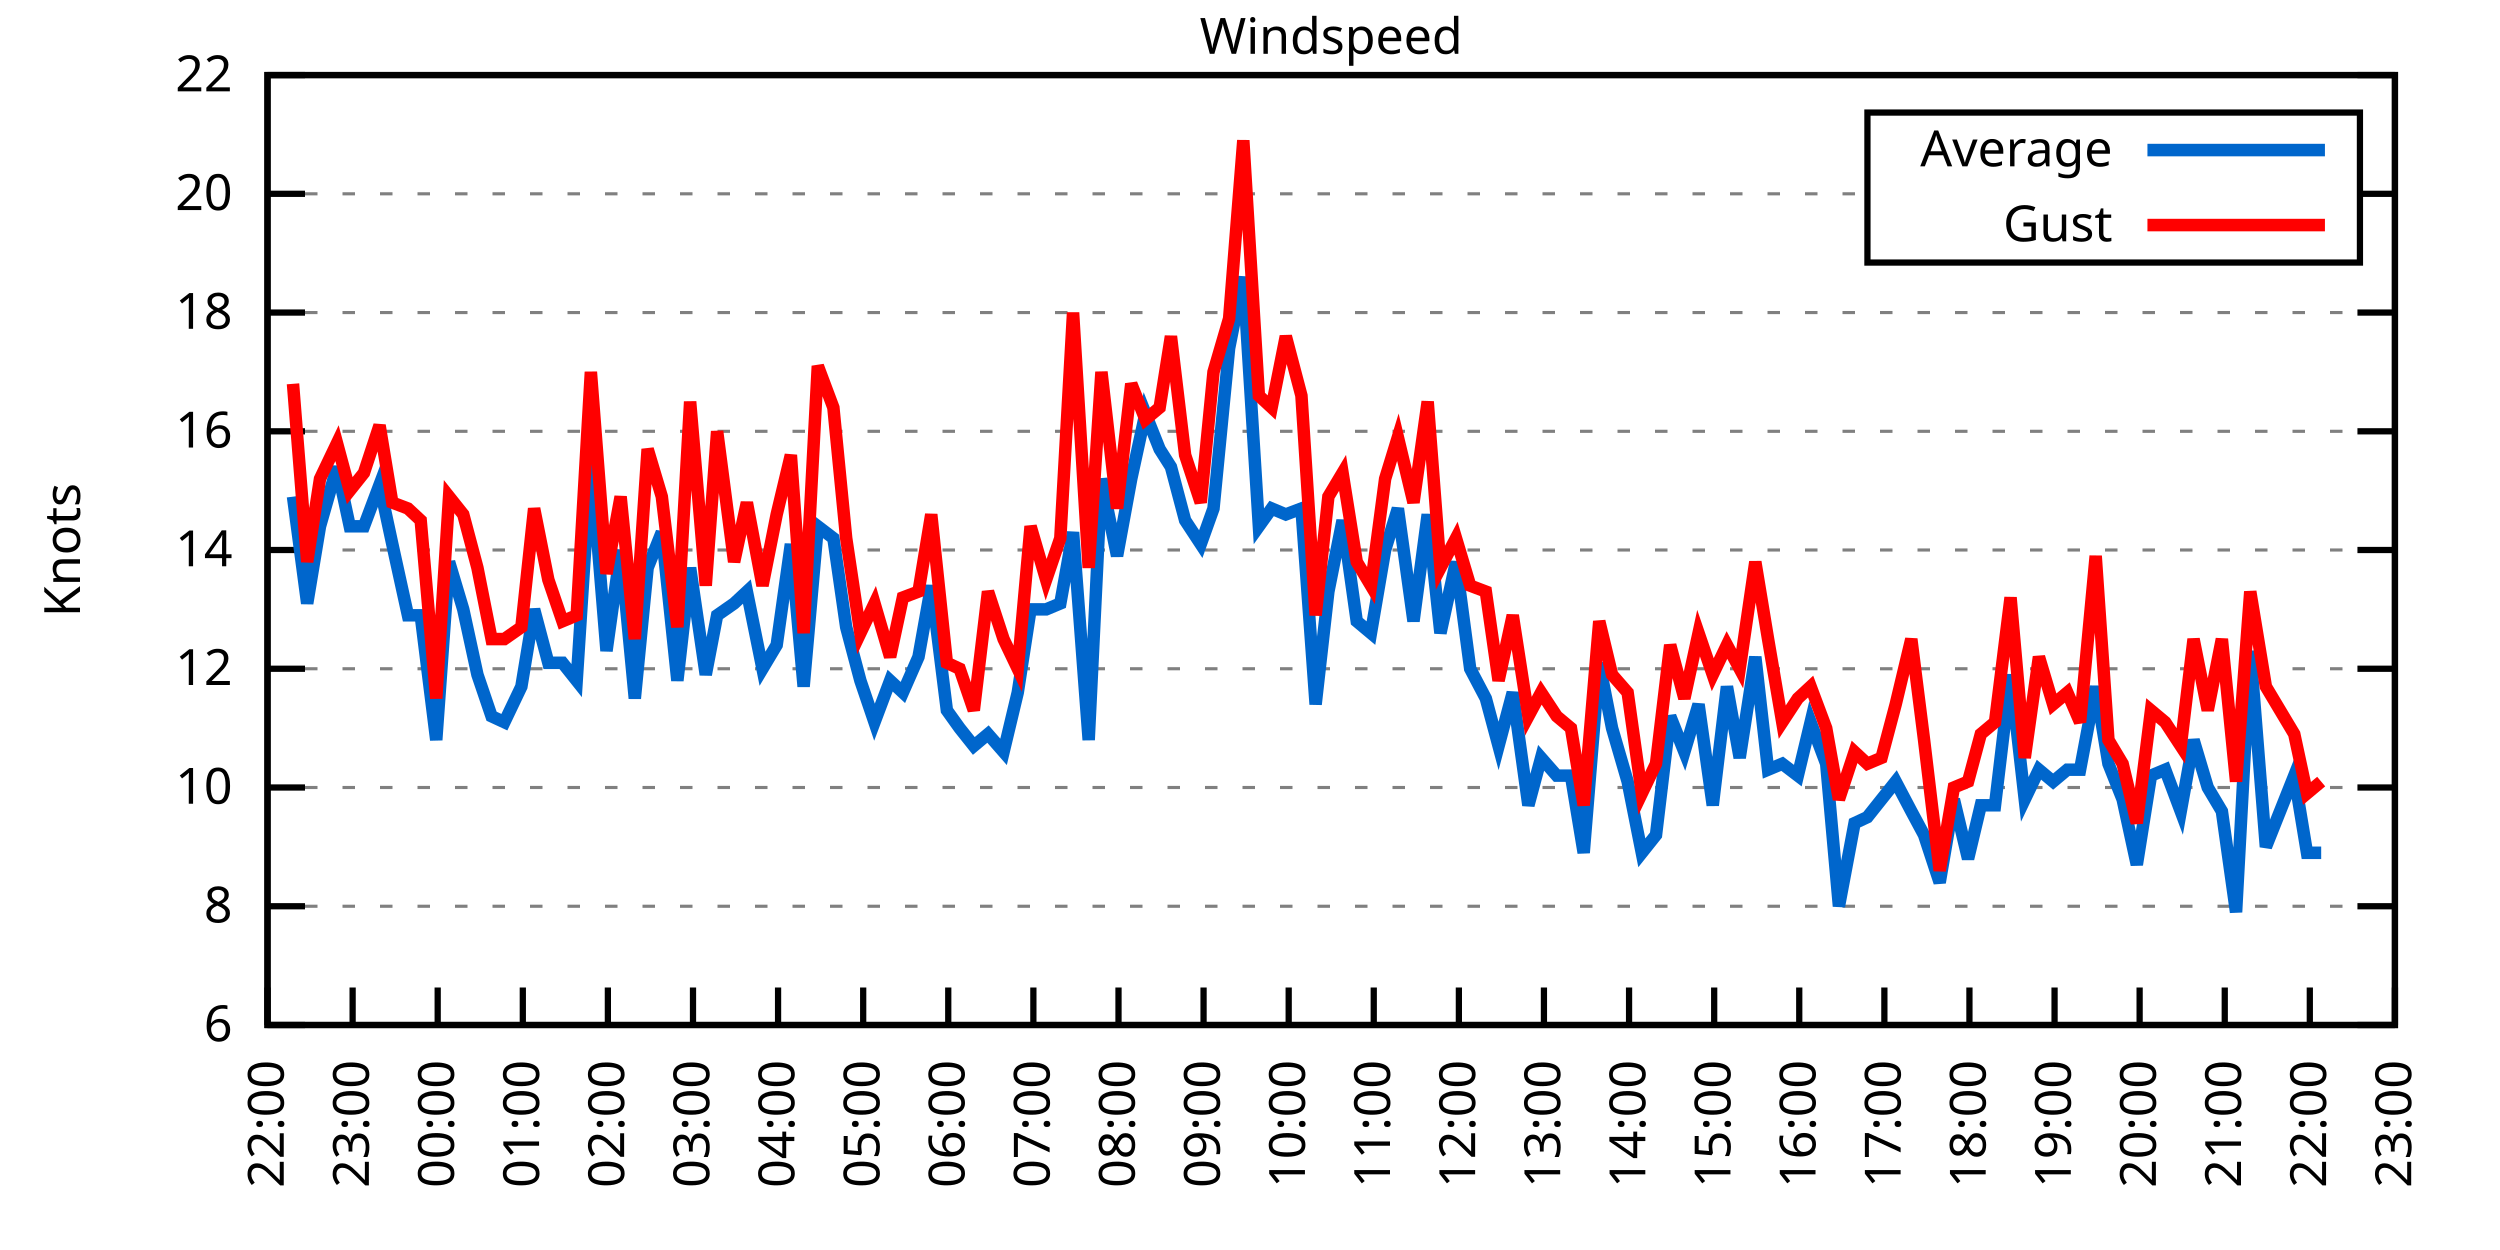
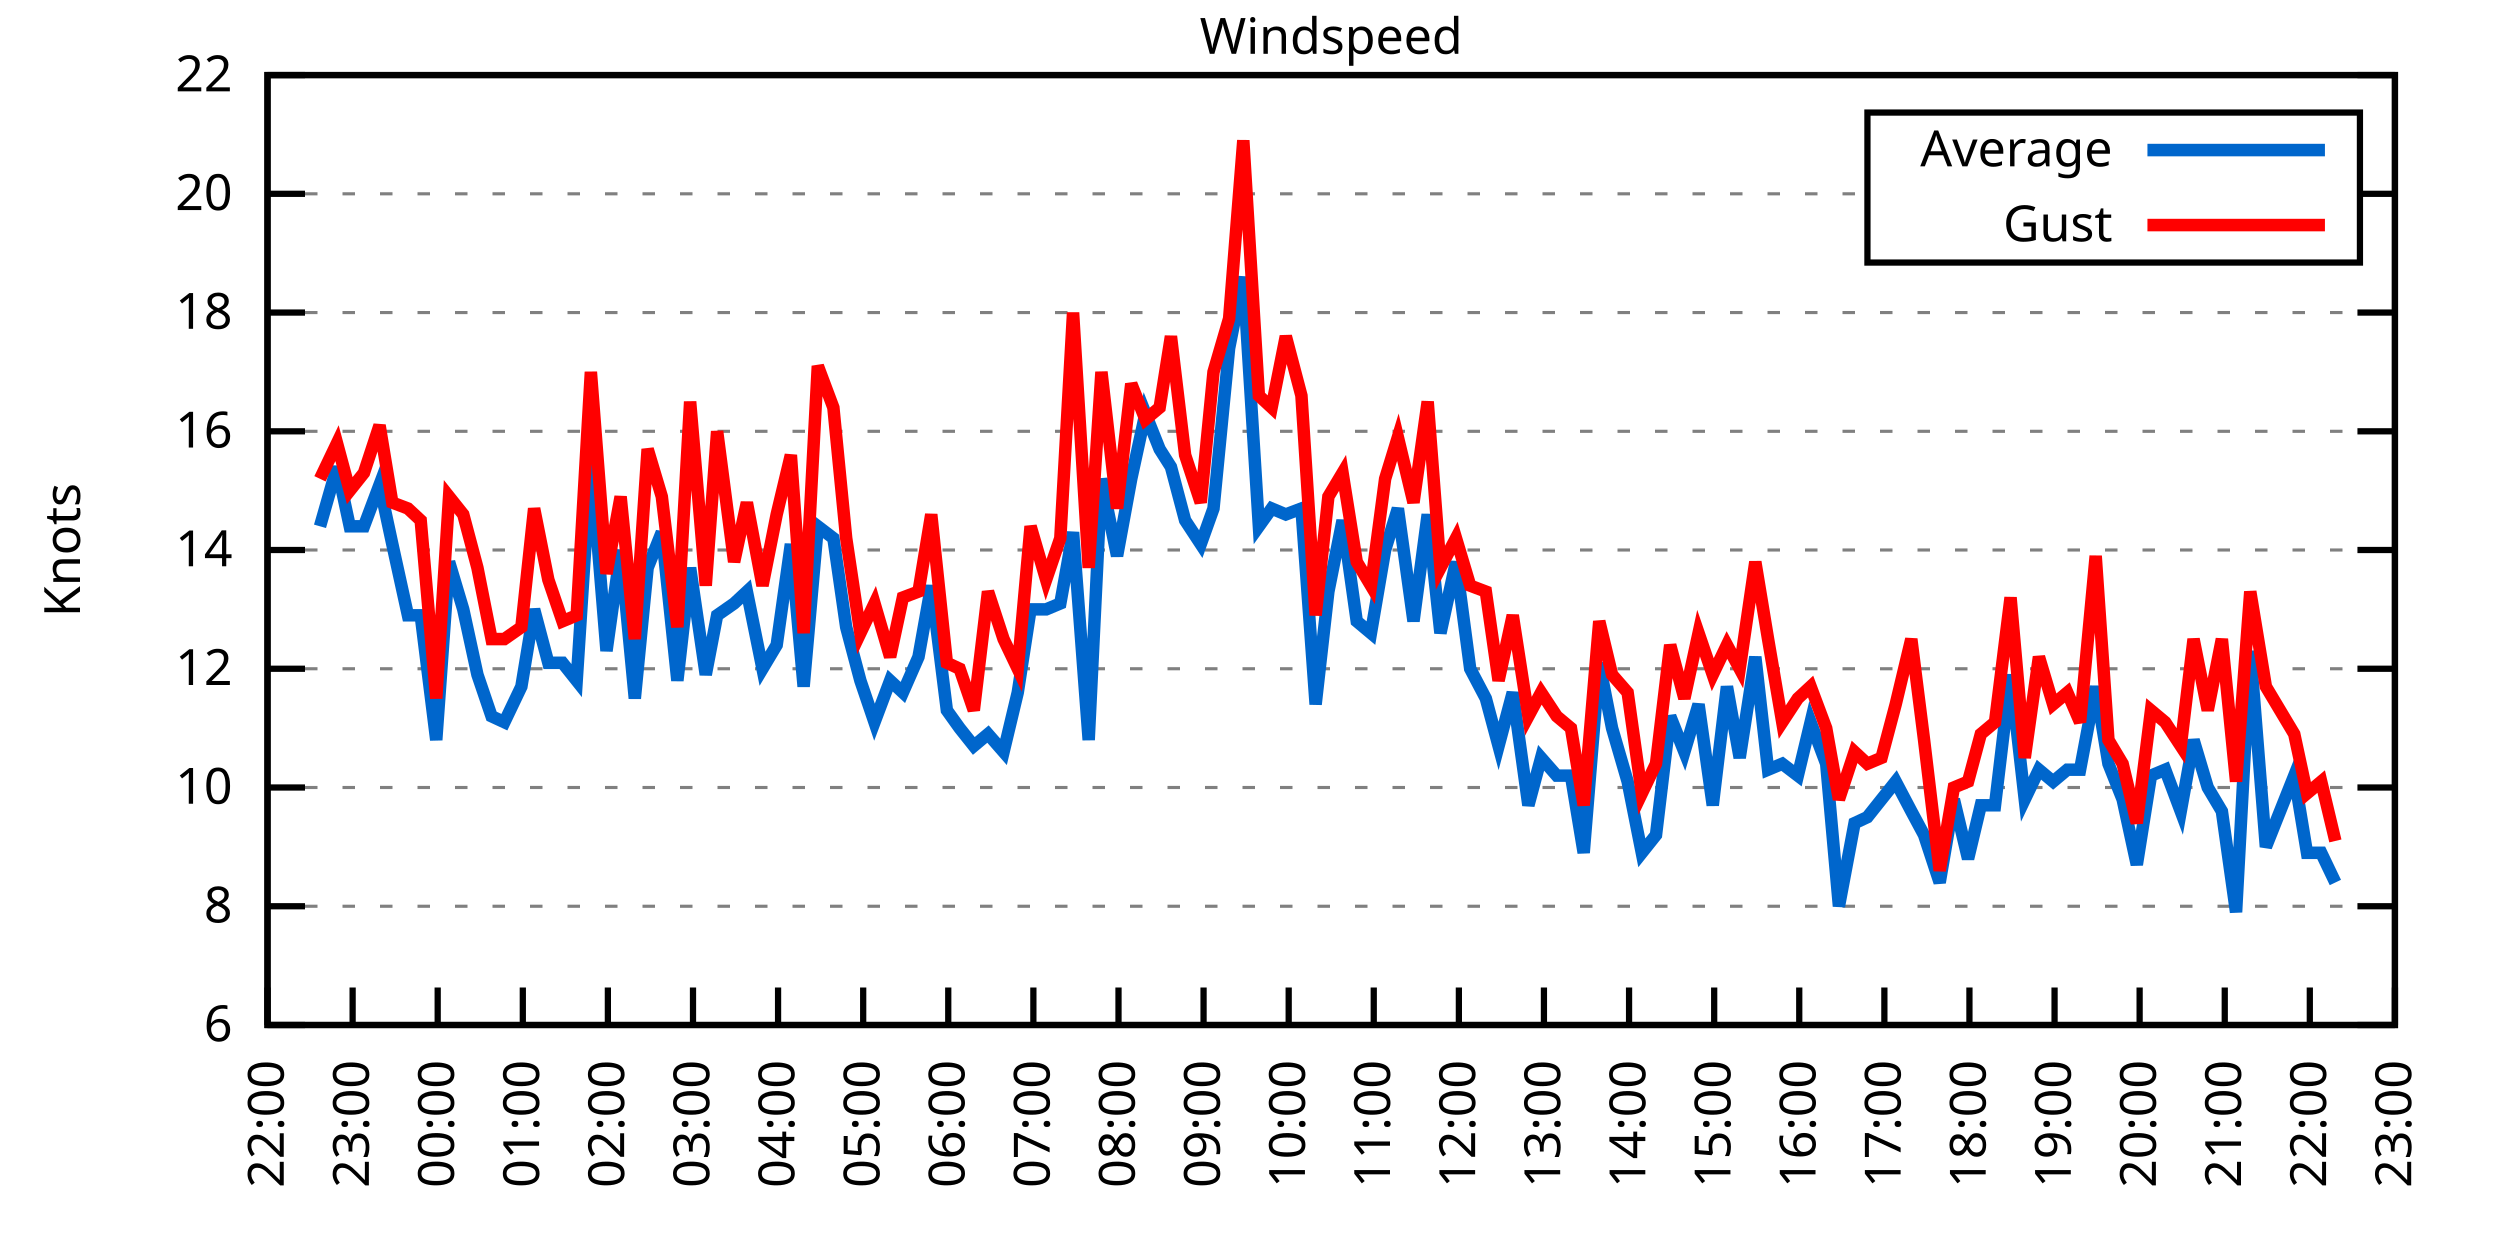
<svg xmlns="http://www.w3.org/2000/svg" xmlns:xlink="http://www.w3.org/1999/xlink" width="400" height="200" viewBox="0 0 400 200">
  <g id="gnuplot_canvas">
    <rect x="0" y="0" width="400" height="200" fill="none" />
    <defs>
      <circle id="gpDot" r="0.5" stroke-width="0.5" stroke="currentColor" />
      <path id="gpPt0" stroke-width="0.333" stroke="currentColor" d="M-1,0 h2 M0,-1 v2" />
      <path id="gpPt1" stroke-width="0.333" stroke="currentColor" d="M-1,-1 L1,1 M1,-1 L-1,1" />
      <path id="gpPt2" stroke-width="0.333" stroke="currentColor" d="M-1,0 L1,0 M0,-1 L0,1 M-1,-1 L1,1 M-1,1 L1,-1" />
      <rect id="gpPt3" stroke-width="0.333" stroke="currentColor" x="-1" y="-1" width="2" height="2" />
      <rect id="gpPt4" stroke-width="0.333" stroke="currentColor" fill="currentColor" x="-1" y="-1" width="2" height="2" />
      <circle id="gpPt5" stroke-width="0.333" stroke="currentColor" cx="0" cy="0" r="1" />
      <use xlink:href="#gpPt5" id="gpPt6" fill="currentColor" stroke="none" />
      <path id="gpPt7" stroke-width="0.333" stroke="currentColor" d="M0,-1.33 L-1.33,0.67 L1.33,0.67 z" />
      <use xlink:href="#gpPt7" id="gpPt8" fill="currentColor" stroke="none" />
      <use xlink:href="#gpPt7" id="gpPt9" stroke="currentColor" transform="rotate(180)" />
      <use xlink:href="#gpPt9" id="gpPt10" fill="currentColor" stroke="none" />
      <use xlink:href="#gpPt3" id="gpPt11" stroke="currentColor" transform="rotate(45)" />
      <use xlink:href="#gpPt11" id="gpPt12" fill="currentColor" stroke="none" />
      <path id="gpPt13" stroke-width="0.333" stroke="currentColor" d="M0,1.330 L1.265,0.411 L0.782,-1.067 L-0.782,-1.076 L-1.265,0.411 z" />
      <use xlink:href="#gpPt13" id="gpPt14" fill="currentColor" stroke="none" />
      <filter id="textbox" filterUnits="objectBoundingBox" x="0" y="0" height="1" width="1">
        <feFlood flood-color="white" flood-opacity="1" result="bgnd" />
        <feComposite in="SourceGraphic" in2="bgnd" operator="atop" />
      </filter>
      <filter id="greybox" filterUnits="objectBoundingBox" x="0" y="0" height="1" width="1">
        <feFlood flood-color="lightgrey" flood-opacity="1" result="grey" />
        <feComposite in="SourceGraphic" in2="grey" operator="atop" />
      </filter>
    </defs>
    <g fill="none" color="white" stroke="currentColor" stroke-width="1.00" stroke-linecap="butt" stroke-linejoin="miter">
</g>
    <g fill="none" color="black" stroke="currentColor" stroke-width="1.00" stroke-linecap="butt" stroke-linejoin="miter">
      <g stroke="none" shape-rendering="crispEdges">
        <polygon fill="rgb(255, 255, 255)" points="42.80,164.00 383.18,164.00 383.18,12.02 42.80,12.02 " />
      </g>
    </g>
    <g fill="none" color="black" stroke="currentColor" stroke-width="1.00" stroke-linecap="butt" stroke-linejoin="miter">
</g>
    <g fill="none" color="black" stroke="black" stroke-width="0.50" stroke-linecap="butt" stroke-linejoin="miter">
</g>
    <g fill="none" color="gray" stroke="currentColor" stroke-width="0.50" stroke-linecap="butt" stroke-linejoin="miter">
      <path stroke="gray" stroke-dasharray="2,4" class="gridline" d="M42.80,164.00 L383.19,164.00  " />
    </g>
    <g fill="none" color="gray" stroke="gray" stroke-width="1.00" stroke-linecap="butt" stroke-linejoin="miter">
</g>
    <g fill="none" color="black" stroke="currentColor" stroke-width="1.00" stroke-linecap="butt" stroke-linejoin="miter">
      <path stroke="black" d="M42.80,164.00 L48.80,164.00 M383.19,164.00 L377.19,164.00  " />
      <g transform="translate(37.20,166.60)" stroke="none" fill="black" font-family="Sans" font-size="8.00" text-anchor="end">
        <text>
          <tspan font-family="Sans"> 6</tspan>
        </text>
      </g>
    </g>
    <g fill="none" color="black" stroke="currentColor" stroke-width="1.00" stroke-linecap="butt" stroke-linejoin="miter">
</g>
    <g fill="none" color="black" stroke="black" stroke-width="0.50" stroke-linecap="butt" stroke-linejoin="miter">
</g>
    <g fill="none" color="gray" stroke="currentColor" stroke-width="0.50" stroke-linecap="butt" stroke-linejoin="miter">
      <path stroke="gray" stroke-dasharray="2,4" class="gridline" d="M42.80,145.00 L383.19,145.00  " />
    </g>
    <g fill="none" color="gray" stroke="gray" stroke-width="1.00" stroke-linecap="butt" stroke-linejoin="miter">
</g>
    <g fill="none" color="black" stroke="currentColor" stroke-width="1.00" stroke-linecap="butt" stroke-linejoin="miter">
      <path stroke="black" d="M42.80,145.00 L48.80,145.00 M383.19,145.00 L377.19,145.00  " />
      <g transform="translate(37.20,147.60)" stroke="none" fill="black" font-family="Sans" font-size="8.00" text-anchor="end">
        <text>
          <tspan font-family="Sans"> 8</tspan>
        </text>
      </g>
    </g>
    <g fill="none" color="black" stroke="currentColor" stroke-width="1.00" stroke-linecap="butt" stroke-linejoin="miter">
</g>
    <g fill="none" color="black" stroke="black" stroke-width="0.50" stroke-linecap="butt" stroke-linejoin="miter">
</g>
    <g fill="none" color="gray" stroke="currentColor" stroke-width="0.50" stroke-linecap="butt" stroke-linejoin="miter">
      <path stroke="gray" stroke-dasharray="2,4" class="gridline" d="M42.80,126.00 L383.19,126.00  " />
    </g>
    <g fill="none" color="gray" stroke="gray" stroke-width="1.00" stroke-linecap="butt" stroke-linejoin="miter">
</g>
    <g fill="none" color="black" stroke="currentColor" stroke-width="1.00" stroke-linecap="butt" stroke-linejoin="miter">
      <path stroke="black" d="M42.80,126.00 L48.80,126.00 M383.19,126.00 L377.19,126.00  " />
      <g transform="translate(37.20,128.60)" stroke="none" fill="black" font-family="Sans" font-size="8.00" text-anchor="end">
        <text>
          <tspan font-family="Sans"> 10</tspan>
        </text>
      </g>
    </g>
    <g fill="none" color="black" stroke="currentColor" stroke-width="1.00" stroke-linecap="butt" stroke-linejoin="miter">
</g>
    <g fill="none" color="black" stroke="black" stroke-width="0.50" stroke-linecap="butt" stroke-linejoin="miter">
</g>
    <g fill="none" color="gray" stroke="currentColor" stroke-width="0.50" stroke-linecap="butt" stroke-linejoin="miter">
      <path stroke="gray" stroke-dasharray="2,4" class="gridline" d="M42.80,107.00 L383.19,107.00  " />
    </g>
    <g fill="none" color="gray" stroke="gray" stroke-width="1.00" stroke-linecap="butt" stroke-linejoin="miter">
</g>
    <g fill="none" color="black" stroke="currentColor" stroke-width="1.00" stroke-linecap="butt" stroke-linejoin="miter">
      <path stroke="black" d="M42.80,107.00 L48.80,107.00 M383.19,107.00 L377.19,107.00  " />
      <g transform="translate(37.20,109.60)" stroke="none" fill="black" font-family="Sans" font-size="8.00" text-anchor="end">
        <text>
          <tspan font-family="Sans"> 12</tspan>
        </text>
      </g>
    </g>
    <g fill="none" color="black" stroke="currentColor" stroke-width="1.00" stroke-linecap="butt" stroke-linejoin="miter">
</g>
    <g fill="none" color="black" stroke="black" stroke-width="0.50" stroke-linecap="butt" stroke-linejoin="miter">
</g>
    <g fill="none" color="gray" stroke="currentColor" stroke-width="0.50" stroke-linecap="butt" stroke-linejoin="miter">
      <path stroke="gray" stroke-dasharray="2,4" class="gridline" d="M42.80,88.00 L383.19,88.00  " />
    </g>
    <g fill="none" color="gray" stroke="gray" stroke-width="1.00" stroke-linecap="butt" stroke-linejoin="miter">
</g>
    <g fill="none" color="black" stroke="currentColor" stroke-width="1.00" stroke-linecap="butt" stroke-linejoin="miter">
      <path stroke="black" d="M42.80,88.00 L48.80,88.00 M383.19,88.00 L377.19,88.00  " />
      <g transform="translate(37.20,90.60)" stroke="none" fill="black" font-family="Sans" font-size="8.00" text-anchor="end">
        <text>
          <tspan font-family="Sans"> 14</tspan>
        </text>
      </g>
    </g>
    <g fill="none" color="black" stroke="currentColor" stroke-width="1.00" stroke-linecap="butt" stroke-linejoin="miter">
</g>
    <g fill="none" color="black" stroke="black" stroke-width="0.50" stroke-linecap="butt" stroke-linejoin="miter">
</g>
    <g fill="none" color="gray" stroke="currentColor" stroke-width="0.50" stroke-linecap="butt" stroke-linejoin="miter">
      <path stroke="gray" stroke-dasharray="2,4" class="gridline" d="M42.80,69.01 L383.19,69.01  " />
    </g>
    <g fill="none" color="gray" stroke="gray" stroke-width="1.00" stroke-linecap="butt" stroke-linejoin="miter">
</g>
    <g fill="none" color="black" stroke="currentColor" stroke-width="1.00" stroke-linecap="butt" stroke-linejoin="miter">
      <path stroke="black" d="M42.80,69.01 L48.80,69.01 M383.19,69.01 L377.19,69.01  " />
      <g transform="translate(37.20,71.61)" stroke="none" fill="black" font-family="Sans" font-size="8.00" text-anchor="end">
        <text>
          <tspan font-family="Sans"> 16</tspan>
        </text>
      </g>
    </g>
    <g fill="none" color="black" stroke="currentColor" stroke-width="1.00" stroke-linecap="butt" stroke-linejoin="miter">
</g>
    <g fill="none" color="black" stroke="black" stroke-width="0.50" stroke-linecap="butt" stroke-linejoin="miter">
</g>
    <g fill="none" color="gray" stroke="currentColor" stroke-width="0.50" stroke-linecap="butt" stroke-linejoin="miter">
      <path stroke="gray" stroke-dasharray="2,4" class="gridline" d="M42.80,50.01 L383.19,50.01  " />
    </g>
    <g fill="none" color="gray" stroke="gray" stroke-width="1.00" stroke-linecap="butt" stroke-linejoin="miter">
</g>
    <g fill="none" color="black" stroke="currentColor" stroke-width="1.00" stroke-linecap="butt" stroke-linejoin="miter">
      <path stroke="black" d="M42.80,50.01 L48.80,50.01 M383.19,50.01 L377.19,50.01  " />
      <g transform="translate(37.20,52.61)" stroke="none" fill="black" font-family="Sans" font-size="8.00" text-anchor="end">
        <text>
          <tspan font-family="Sans"> 18</tspan>
        </text>
      </g>
    </g>
    <g fill="none" color="black" stroke="currentColor" stroke-width="1.00" stroke-linecap="butt" stroke-linejoin="miter">
</g>
    <g fill="none" color="black" stroke="black" stroke-width="0.50" stroke-linecap="butt" stroke-linejoin="miter">
</g>
    <g fill="none" color="gray" stroke="currentColor" stroke-width="0.50" stroke-linecap="butt" stroke-linejoin="miter">
      <path stroke="gray" stroke-dasharray="2,4" class="gridline" d="M42.80,31.01 L298.79,31.01 M377.59,31.01 L383.19,31.01  " />
    </g>
    <g fill="none" color="gray" stroke="gray" stroke-width="1.00" stroke-linecap="butt" stroke-linejoin="miter">
</g>
    <g fill="none" color="black" stroke="currentColor" stroke-width="1.00" stroke-linecap="butt" stroke-linejoin="miter">
      <path stroke="black" d="M42.80,31.01 L48.80,31.01 M383.19,31.01 L377.19,31.01  " />
      <g transform="translate(37.20,33.61)" stroke="none" fill="black" font-family="Sans" font-size="8.00" text-anchor="end">
        <text>
          <tspan font-family="Sans"> 20</tspan>
        </text>
      </g>
    </g>
    <g fill="none" color="black" stroke="currentColor" stroke-width="1.00" stroke-linecap="butt" stroke-linejoin="miter">
</g>
    <g fill="none" color="black" stroke="black" stroke-width="0.50" stroke-linecap="butt" stroke-linejoin="miter">
</g>
    <g fill="none" color="gray" stroke="currentColor" stroke-width="0.50" stroke-linecap="butt" stroke-linejoin="miter">
      <path stroke="gray" stroke-dasharray="2,4" class="gridline" d="M42.80,12.01 L383.19,12.01  " />
    </g>
    <g fill="none" color="gray" stroke="gray" stroke-width="1.00" stroke-linecap="butt" stroke-linejoin="miter">
</g>
    <g fill="none" color="black" stroke="currentColor" stroke-width="1.00" stroke-linecap="butt" stroke-linejoin="miter">
      <path stroke="black" d="M42.80,12.01 L48.80,12.01 M383.19,12.01 L377.19,12.01  " />
      <g transform="translate(37.20,14.61)" stroke="none" fill="black" font-family="Sans" font-size="8.00" text-anchor="end">
        <text>
          <tspan font-family="Sans"> 22</tspan>
        </text>
      </g>
    </g>
    <g fill="none" color="black" stroke="currentColor" stroke-width="1.00" stroke-linecap="butt" stroke-linejoin="miter">
      <path stroke="black" d="M42.80,164.00 L42.80,158.00  " />
      <g transform="translate(45.40,169.60) rotate(270.00)" stroke="none" fill="black" font-family="Sans" font-size="8.00" text-anchor="end">
        <text>
          <tspan font-family="Sans">22:00</tspan>
        </text>
      </g>
    </g>
    <g fill="none" color="black" stroke="currentColor" stroke-width="1.00" stroke-linecap="butt" stroke-linejoin="miter">
      <path stroke="black" d="M56.42,164.00 L56.42,158.00  " />
      <g transform="translate(59.02,169.60) rotate(270.00)" stroke="none" fill="black" font-family="Sans" font-size="8.00" text-anchor="end">
        <text>
          <tspan font-family="Sans">23:00</tspan>
        </text>
      </g>
    </g>
    <g fill="none" color="black" stroke="currentColor" stroke-width="1.00" stroke-linecap="butt" stroke-linejoin="miter">
      <path stroke="black" d="M70.03,164.00 L70.03,158.00  " />
      <g transform="translate(72.63,169.60) rotate(270.00)" stroke="none" fill="black" font-family="Sans" font-size="8.00" text-anchor="end">
        <text>
          <tspan font-family="Sans">00:00</tspan>
        </text>
      </g>
    </g>
    <g fill="none" color="black" stroke="currentColor" stroke-width="1.00" stroke-linecap="butt" stroke-linejoin="miter">
      <path stroke="black" d="M83.65,164.00 L83.65,158.00  " />
      <g transform="translate(86.25,169.60) rotate(270.00)" stroke="none" fill="black" font-family="Sans" font-size="8.00" text-anchor="end">
        <text>
          <tspan font-family="Sans">01:00</tspan>
        </text>
      </g>
    </g>
    <g fill="none" color="black" stroke="currentColor" stroke-width="1.00" stroke-linecap="butt" stroke-linejoin="miter">
      <path stroke="black" d="M97.26,164.00 L97.26,158.00  " />
      <g transform="translate(99.86,169.60) rotate(270.00)" stroke="none" fill="black" font-family="Sans" font-size="8.00" text-anchor="end">
        <text>
          <tspan font-family="Sans">02:00</tspan>
        </text>
      </g>
    </g>
    <g fill="none" color="black" stroke="currentColor" stroke-width="1.00" stroke-linecap="butt" stroke-linejoin="miter">
      <path stroke="black" d="M110.88,164.00 L110.88,158.00  " />
      <g transform="translate(113.48,169.60) rotate(270.00)" stroke="none" fill="black" font-family="Sans" font-size="8.00" text-anchor="end">
        <text>
          <tspan font-family="Sans">03:00</tspan>
        </text>
      </g>
    </g>
    <g fill="none" color="black" stroke="currentColor" stroke-width="1.00" stroke-linecap="butt" stroke-linejoin="miter">
      <path stroke="black" d="M124.49,164.00 L124.49,158.00  " />
      <g transform="translate(127.09,169.60) rotate(270.00)" stroke="none" fill="black" font-family="Sans" font-size="8.00" text-anchor="end">
        <text>
          <tspan font-family="Sans">04:00</tspan>
        </text>
      </g>
    </g>
    <g fill="none" color="black" stroke="currentColor" stroke-width="1.00" stroke-linecap="butt" stroke-linejoin="miter">
      <path stroke="black" d="M138.11,164.00 L138.11,158.00  " />
      <g transform="translate(140.71,169.60) rotate(270.00)" stroke="none" fill="black" font-family="Sans" font-size="8.00" text-anchor="end">
        <text>
          <tspan font-family="Sans">05:00</tspan>
        </text>
      </g>
    </g>
    <g fill="none" color="black" stroke="currentColor" stroke-width="1.00" stroke-linecap="butt" stroke-linejoin="miter">
      <path stroke="black" d="M151.72,164.00 L151.72,158.00  " />
      <g transform="translate(154.32,169.60) rotate(270.00)" stroke="none" fill="black" font-family="Sans" font-size="8.00" text-anchor="end">
        <text>
          <tspan font-family="Sans">06:00</tspan>
        </text>
      </g>
    </g>
    <g fill="none" color="black" stroke="currentColor" stroke-width="1.00" stroke-linecap="butt" stroke-linejoin="miter">
      <path stroke="black" d="M165.34,164.00 L165.34,158.00  " />
      <g transform="translate(167.94,169.60) rotate(270.00)" stroke="none" fill="black" font-family="Sans" font-size="8.00" text-anchor="end">
        <text>
          <tspan font-family="Sans">07:00</tspan>
        </text>
      </g>
    </g>
    <g fill="none" color="black" stroke="currentColor" stroke-width="1.00" stroke-linecap="butt" stroke-linejoin="miter">
      <path stroke="black" d="M178.96,164.00 L178.96,158.00  " />
      <g transform="translate(181.56,169.60) rotate(270.00)" stroke="none" fill="black" font-family="Sans" font-size="8.00" text-anchor="end">
        <text>
          <tspan font-family="Sans">08:00</tspan>
        </text>
      </g>
    </g>
    <g fill="none" color="black" stroke="currentColor" stroke-width="1.00" stroke-linecap="butt" stroke-linejoin="miter">
      <path stroke="black" d="M192.57,164.00 L192.57,158.00  " />
      <g transform="translate(195.17,169.60) rotate(270.00)" stroke="none" fill="black" font-family="Sans" font-size="8.00" text-anchor="end">
        <text>
          <tspan font-family="Sans">09:00</tspan>
        </text>
      </g>
    </g>
    <g fill="none" color="black" stroke="currentColor" stroke-width="1.00" stroke-linecap="butt" stroke-linejoin="miter">
      <path stroke="black" d="M206.19,164.00 L206.19,158.00  " />
      <g transform="translate(208.79,169.60) rotate(270.00)" stroke="none" fill="black" font-family="Sans" font-size="8.00" text-anchor="end">
        <text>
          <tspan font-family="Sans">10:00</tspan>
        </text>
      </g>
    </g>
    <g fill="none" color="black" stroke="currentColor" stroke-width="1.00" stroke-linecap="butt" stroke-linejoin="miter">
      <path stroke="black" d="M219.80,164.00 L219.80,158.00  " />
      <g transform="translate(222.40,169.60) rotate(270.00)" stroke="none" fill="black" font-family="Sans" font-size="8.00" text-anchor="end">
        <text>
          <tspan font-family="Sans">11:00</tspan>
        </text>
      </g>
    </g>
    <g fill="none" color="black" stroke="currentColor" stroke-width="1.00" stroke-linecap="butt" stroke-linejoin="miter">
      <path stroke="black" d="M233.42,164.00 L233.42,158.00  " />
      <g transform="translate(236.02,169.60) rotate(270.00)" stroke="none" fill="black" font-family="Sans" font-size="8.00" text-anchor="end">
        <text>
          <tspan font-family="Sans">12:00</tspan>
        </text>
      </g>
    </g>
    <g fill="none" color="black" stroke="currentColor" stroke-width="1.00" stroke-linecap="butt" stroke-linejoin="miter">
      <path stroke="black" d="M247.03,164.00 L247.03,158.00  " />
      <g transform="translate(249.63,169.60) rotate(270.00)" stroke="none" fill="black" font-family="Sans" font-size="8.00" text-anchor="end">
        <text>
          <tspan font-family="Sans">13:00</tspan>
        </text>
      </g>
    </g>
    <g fill="none" color="black" stroke="currentColor" stroke-width="1.00" stroke-linecap="butt" stroke-linejoin="miter">
      <path stroke="black" d="M260.65,164.00 L260.65,158.00  " />
      <g transform="translate(263.25,169.60) rotate(270.00)" stroke="none" fill="black" font-family="Sans" font-size="8.00" text-anchor="end">
        <text>
          <tspan font-family="Sans">14:00</tspan>
        </text>
      </g>
    </g>
    <g fill="none" color="black" stroke="currentColor" stroke-width="1.00" stroke-linecap="butt" stroke-linejoin="miter">
      <path stroke="black" d="M274.27,164.00 L274.27,158.00  " />
      <g transform="translate(276.87,169.60) rotate(270.00)" stroke="none" fill="black" font-family="Sans" font-size="8.00" text-anchor="end">
        <text>
          <tspan font-family="Sans">15:00</tspan>
        </text>
      </g>
    </g>
    <g fill="none" color="black" stroke="currentColor" stroke-width="1.00" stroke-linecap="butt" stroke-linejoin="miter">
      <path stroke="black" d="M287.88,164.00 L287.88,158.00  " />
      <g transform="translate(290.48,169.60) rotate(270.00)" stroke="none" fill="black" font-family="Sans" font-size="8.00" text-anchor="end">
        <text>
          <tspan font-family="Sans">16:00</tspan>
        </text>
      </g>
    </g>
    <g fill="none" color="black" stroke="currentColor" stroke-width="1.00" stroke-linecap="butt" stroke-linejoin="miter">
      <path stroke="black" d="M301.50,164.00 L301.50,158.00  " />
      <g transform="translate(304.10,169.60) rotate(270.00)" stroke="none" fill="black" font-family="Sans" font-size="8.00" text-anchor="end">
        <text>
          <tspan font-family="Sans">17:00</tspan>
        </text>
      </g>
    </g>
    <g fill="none" color="black" stroke="currentColor" stroke-width="1.00" stroke-linecap="butt" stroke-linejoin="miter">
      <path stroke="black" d="M315.11,164.00 L315.11,158.00  " />
      <g transform="translate(317.71,169.60) rotate(270.00)" stroke="none" fill="black" font-family="Sans" font-size="8.00" text-anchor="end">
        <text>
          <tspan font-family="Sans">18:00</tspan>
        </text>
      </g>
    </g>
    <g fill="none" color="black" stroke="currentColor" stroke-width="1.00" stroke-linecap="butt" stroke-linejoin="miter">
      <path stroke="black" d="M328.73,164.00 L328.73,158.00  " />
      <g transform="translate(331.33,169.60) rotate(270.00)" stroke="none" fill="black" font-family="Sans" font-size="8.00" text-anchor="end">
        <text>
          <tspan font-family="Sans">19:00</tspan>
        </text>
      </g>
    </g>
    <g fill="none" color="black" stroke="currentColor" stroke-width="1.00" stroke-linecap="butt" stroke-linejoin="miter">
      <path stroke="black" d="M342.34,164.00 L342.34,158.00  " />
      <g transform="translate(344.94,169.60) rotate(270.00)" stroke="none" fill="black" font-family="Sans" font-size="8.00" text-anchor="end">
        <text>
          <tspan font-family="Sans">20:00</tspan>
        </text>
      </g>
    </g>
    <g fill="none" color="black" stroke="currentColor" stroke-width="1.00" stroke-linecap="butt" stroke-linejoin="miter">
      <path stroke="black" d="M355.96,164.00 L355.96,158.00  " />
      <g transform="translate(358.56,169.60) rotate(270.00)" stroke="none" fill="black" font-family="Sans" font-size="8.00" text-anchor="end">
        <text>
          <tspan font-family="Sans">21:00</tspan>
        </text>
      </g>
    </g>
    <g fill="none" color="black" stroke="currentColor" stroke-width="1.00" stroke-linecap="butt" stroke-linejoin="miter">
      <path stroke="black" d="M369.57,164.00 L369.57,158.00  " />
      <g transform="translate(372.17,169.60) rotate(270.00)" stroke="none" fill="black" font-family="Sans" font-size="8.00" text-anchor="end">
        <text>
          <tspan font-family="Sans">22:00</tspan>
        </text>
      </g>
    </g>
    <g fill="none" color="black" stroke="currentColor" stroke-width="1.00" stroke-linecap="butt" stroke-linejoin="miter">
      <path stroke="black" d="M383.19,164.00 L383.19,158.00  " />
      <g transform="translate(385.79,169.60) rotate(270.00)" stroke="none" fill="black" font-family="Sans" font-size="8.00" text-anchor="end">
        <text>
          <tspan font-family="Sans">23:00</tspan>
        </text>
      </g>
    </g>
    <g fill="none" color="black" stroke="currentColor" stroke-width="1.00" stroke-linecap="butt" stroke-linejoin="miter">
</g>
    <g fill="none" color="black" stroke="currentColor" stroke-width="1.00" stroke-linecap="butt" stroke-linejoin="miter">
      <path stroke="black" d="M42.80,12.01 L42.80,164.00 L383.19,164.00 L383.19,12.01 L42.80,12.01 Z  " />
    </g>
    <g fill="none" color="black" stroke="currentColor" stroke-width="1.00" stroke-linecap="butt" stroke-linejoin="miter">
</g>
    <g fill="none" color="black" stroke="currentColor" stroke-width="1.00" stroke-linecap="butt" stroke-linejoin="miter">
      <path stroke="black" d="M298.79,42.01 L298.79,18.01 L377.59,18.01 L377.59,42.01 L298.79,42.01 Z  " />
    </g>
    <g id="Windspeed_plot_1">
      <g fill="none" color="white" stroke="black" stroke-width="2.00" stroke-linecap="butt" stroke-linejoin="miter">
</g>
      <g fill="none" color="black" stroke="currentColor" stroke-width="2.00" stroke-linecap="butt" stroke-linejoin="miter">
        <g transform="translate(337.99,26.61)" stroke="none" fill="black" font-family="Sans" font-size="8.00" text-anchor="end">
          <text>
            <tspan font-family="Sans">Average</tspan>
          </text>
        </g>
      </g>
      <g fill="none" color="black" stroke="currentColor" stroke-width="2.00" stroke-linecap="butt" stroke-linejoin="miter">
-         <path stroke="rgb(  0, 102, 204)" d="M343.59,24.01 L371.99,24.01 M46.88,79.46 L49.15,96.55 L51.20,84.21 L53.92,74.71 L55.96,84.21 L58.23,84.21   L60.73,77.56 L62.77,87.06 L65.27,98.45 L67.31,98.45 L69.80,118.40 L71.85,89.90 L74.12,97.50 L76.39,107.95   L78.65,114.60 L80.70,115.55 L83.42,109.85 L85.46,97.50 L87.73,106.05 L90.00,106.05 L92.27,108.90 L94.54,73.76   L97.04,104.15 L99.30,88.00 L101.57,111.75 L103.62,90.85 L105.89,85.16 L108.38,108.90 L110.42,90.85 L112.92,107.95   L114.74,98.45 L117.46,96.55 L119.50,94.65 L122.00,107.00 L124.27,103.20 L126.54,87.06 L128.58,109.85 L130.85,84.21   L133.34,86.11 L135.39,100.35 L137.66,108.90 L139.92,115.55 L142.42,108.90 L144.46,110.80 L146.96,105.10 L149.00,93.70   L151.50,113.65 L153.54,116.50 L155.81,119.35 L158.08,117.45 L160.57,120.30 L162.84,110.80 L164.89,97.50 L167.38,97.50   L169.65,96.55 L171.69,85.16 L174.19,118.40 L176.23,76.61 L178.73,88.95 L181.00,76.61 L183.27,66.16 L185.54,71.86   L187.35,74.71 L189.62,83.26 L192.12,87.06 L194.16,81.36 L196.66,55.71 L198.93,44.31 L201.42,84.21 L203.46,81.36   L205.73,82.31 L208.23,81.36 L210.50,112.70 L212.54,94.65 L214.81,83.26 L217.08,99.40 L219.35,101.30 L221.62,88.00   L223.66,81.36 L226.16,99.40 L228.43,82.31 L230.47,101.30 L232.96,89.90 L235.23,107.00 L237.73,111.75 L239.77,119.35   L242.04,110.80 L244.54,128.85 L246.58,121.25 L249.08,124.10 L251.35,124.10 L253.39,136.45 L255.88,106.05 L257.93,116.50   L260.42,125.05 L262.69,136.45 L264.96,133.60 L267.23,114.60 L269.50,120.30 L271.77,112.70 L274.04,128.85 L276.31,109.85   L278.35,121.25 L280.85,105.10 L282.89,123.15 L285.16,122.20 L287.65,124.10 L289.70,115.55 L292.19,122.20 L294.23,145.00   L296.73,131.70 L298.77,130.75 L301.04,127.90 L303.31,125.05 L305.81,129.80 L307.85,133.60 L310.35,141.20 L312.62,127.90   L314.89,137.40 L316.93,128.85 L319.20,128.85 L321.69,107.95 L323.96,127.90 L326.23,123.15 L328.50,125.05 L330.77,123.15   L332.81,123.15 L335.31,109.85 L337.35,122.20 L339.62,127.90 L341.89,138.35 L344.16,124.10 L346.43,123.15 L348.92,129.80   L350.97,118.40 L353.24,126.00 L355.50,129.80 L357.77,145.95 L360.04,104.15 L362.54,135.50 L364.81,129.80 L367.08,124.10   L369.12,136.45 L371.39,136.45  " />
+         <path stroke="rgb(  0, 102, 204)" d="M343.59,24.01 L371.99,24.01 M51.20,84.21 L53.92,74.71 L55.96,84.21 L58.23,84.21 L60.73,77.56 L62.77,87.06   L65.27,98.45 L67.31,98.45 L69.80,118.40 L71.85,89.90 L74.12,97.50 L76.39,107.95 L78.65,114.60 L80.70,115.55   L83.42,109.85 L85.46,97.50 L87.73,106.05 L90.00,106.05 L92.27,108.90 L94.54,73.76 L97.04,104.15 L99.30,88.00   L101.57,111.75 L103.62,90.85 L105.89,85.16 L108.38,108.90 L110.42,90.85 L112.92,107.95 L114.74,98.45 L117.46,96.55   L119.50,94.65 L122.00,107.00 L124.27,103.20 L126.54,87.06 L128.58,109.85 L130.85,84.21 L133.34,86.11 L135.39,100.35   L137.66,108.90 L139.92,115.55 L142.42,108.90 L144.46,110.80 L146.96,105.10 L149.00,93.70 L151.50,113.65 L153.54,116.50   L155.81,119.35 L158.08,117.45 L160.57,120.30 L162.84,110.80 L164.89,97.50 L167.38,97.50 L169.65,96.55 L171.69,85.16   L174.19,118.40 L176.23,76.61 L178.73,88.95 L181.00,76.61 L183.27,66.16 L185.54,71.86 L187.35,74.71 L189.62,83.26   L192.12,87.06 L194.16,81.36 L196.66,55.71 L198.93,44.31 L201.42,84.21 L203.46,81.36 L205.73,82.31 L208.23,81.36   L210.50,112.70 L212.54,94.65 L214.81,83.26 L217.08,99.40 L219.35,101.30 L221.62,88.00 L223.66,81.36 L226.16,99.40   L228.43,82.31 L230.47,101.30 L232.96,89.90 L235.23,107.00 L237.73,111.75 L239.77,119.35 L242.04,110.80 L244.54,128.85   L246.58,121.25 L249.08,124.10 L251.35,124.10 L253.39,136.45 L255.88,106.05 L257.93,116.50 L260.42,125.05 L262.69,136.45   L264.96,133.60 L267.23,114.60 L269.50,120.30 L271.77,112.70 L274.04,128.85 L276.31,109.85 L278.35,121.25 L280.85,105.10   L282.89,123.15 L285.16,122.20 L287.65,124.10 L289.70,115.55 L292.19,122.20 L294.23,145.00 L296.73,131.70 L298.77,130.75   L301.04,127.90 L303.31,125.05 L305.81,129.80 L307.85,133.60 L310.35,141.20 L312.62,127.90 L314.89,137.40 L316.93,128.85   L319.20,128.85 L321.69,107.95 L323.96,127.90 L326.23,123.15 L328.50,125.05 L330.77,123.15 L332.81,123.15 L335.31,109.85   L337.35,122.20 L339.62,127.90 L341.89,138.35 L344.16,124.10 L346.43,123.15 L348.92,129.80 L350.97,118.40 L353.24,126.00   L355.50,129.80 L357.77,145.95 L360.04,104.15 L362.54,135.50 L364.81,129.80 L367.08,124.10 L369.12,136.45 L371.39,136.45   L373.66,141.20  " />
      </g>
    </g>
    <g id="Windspeed_plot_2">
      <g fill="none" color="black" stroke="currentColor" stroke-width="2.00" stroke-linecap="butt" stroke-linejoin="miter">
        <g transform="translate(337.99,38.61)" stroke="none" fill="black" font-family="Sans" font-size="8.00" text-anchor="end">
          <text>
            <tspan font-family="Sans">Gust</tspan>
          </text>
        </g>
      </g>
      <g fill="none" color="black" stroke="currentColor" stroke-width="2.00" stroke-linecap="butt" stroke-linejoin="miter">
-         <path stroke="rgb(255,   0,   0)" d="M343.59,36.01 L371.99,36.01 M46.88,61.41 L49.15,89.90 L51.20,76.61 L53.92,70.91 L55.96,78.51 L58.23,75.66   L60.73,68.06 L62.77,80.41 L65.27,81.36 L67.31,83.26 L69.80,111.75 L71.85,79.46 L74.12,82.31 L76.39,90.85   L78.65,102.25 L80.70,102.25 L83.42,100.35 L85.46,81.36 L87.73,92.75 L90.00,99.40 L92.27,98.45 L94.54,59.51   L97.04,91.80 L99.30,79.46 L101.57,102.25 L103.62,71.86 L105.89,79.46 L108.38,100.35 L110.42,64.26 L112.92,93.70   L114.74,69.01 L117.46,89.90 L119.50,80.41 L122.00,93.70 L124.27,82.31 L126.54,72.81 L128.58,101.30 L130.85,58.56   L133.34,65.21 L135.39,86.11 L137.66,101.30 L139.92,96.55 L142.42,105.10 L144.46,95.60 L146.96,94.65 L149.00,82.31   L151.50,106.05 L153.54,107.00 L155.81,113.65 L158.08,94.65 L160.57,102.25 L162.84,107.00 L164.89,84.21 L167.38,92.75   L169.65,86.11 L171.69,50.01 L174.19,90.85 L176.23,59.51 L178.73,81.36 L181.00,61.41 L183.27,67.11 L185.54,65.21   L187.35,53.81 L189.62,72.81 L192.12,80.41 L194.16,59.51 L196.66,50.96 L198.93,22.46 L201.42,63.31 L203.46,65.21   L205.73,53.81 L208.23,63.31 L210.50,98.45 L212.54,79.46 L214.81,75.66 L217.08,89.90 L219.35,93.70 L221.62,76.61   L223.66,69.96 L226.16,80.41 L228.43,64.26 L230.47,90.85 L232.96,86.11 L235.23,93.70 L237.73,94.65 L239.77,108.90   L242.04,98.45 L244.54,114.60 L246.58,110.80 L249.08,114.60 L251.35,116.50 L253.39,128.85 L255.88,99.40 L257.93,107.95   L260.42,110.80 L262.69,126.95 L264.96,122.20 L267.23,103.20 L269.50,111.75 L271.77,101.30 L274.04,107.95 L276.31,103.20   L278.35,107.00 L280.85,89.90 L282.89,102.25 L285.16,115.55 L287.65,111.75 L289.70,109.85 L292.19,116.50 L294.23,127.90   L296.73,120.30 L298.77,122.20 L301.04,121.25 L303.31,112.70 L305.81,102.25 L307.85,118.40 L310.35,139.30 L312.62,126.00   L314.89,125.05 L316.93,117.45 L319.20,115.55 L321.69,95.60 L323.96,121.25 L326.23,105.10 L328.50,112.70 L330.77,110.80   L332.81,115.55 L335.31,88.95 L337.35,118.40 L339.62,122.20 L341.89,131.70 L344.16,113.65 L346.43,115.55 L348.92,119.35   L350.97,102.25 L353.24,113.65 L355.50,102.25 L357.77,125.05 L360.04,94.65 L362.54,109.85 L364.81,113.65 L367.08,117.45   L369.12,126.95 L371.39,125.05  " />
+         <path stroke="rgb(255,   0,   0)" d="M343.59,36.01 L371.99,36.01 M51.20,76.61 L53.92,70.91 L55.96,78.51 L58.23,75.66 L60.73,68.06 L62.77,80.41   L65.27,81.36 L67.31,83.26 L69.80,111.75 L71.85,79.46 L74.12,82.31 L76.39,90.85 L78.65,102.25 L80.70,102.25   L83.42,100.35 L85.46,81.36 L87.73,92.75 L90.00,99.40 L92.27,98.45 L94.54,59.51 L97.04,91.80 L99.30,79.46   L101.57,102.25 L103.62,71.86 L105.89,79.46 L108.38,100.35 L110.42,64.26 L112.92,93.70 L114.74,69.01 L117.46,89.90   L119.50,80.41 L122.00,93.70 L124.27,82.31 L126.54,72.81 L128.58,101.30 L130.85,58.56 L133.34,65.21 L135.39,86.11   L137.66,101.30 L139.92,96.55 L142.42,105.10 L144.46,95.60 L146.96,94.65 L149.00,82.31 L151.50,106.05 L153.54,107.00   L155.81,113.65 L158.08,94.65 L160.57,102.25 L162.84,107.00 L164.89,84.21 L167.38,92.75 L169.65,86.11 L171.69,50.01   L174.19,90.85 L176.23,59.51 L178.73,81.36 L181.00,61.41 L183.27,67.11 L185.54,65.21 L187.35,53.81 L189.62,72.81   L192.12,80.41 L194.16,59.51 L196.66,50.96 L198.93,22.46 L201.42,63.31 L203.46,65.21 L205.73,53.81 L208.23,63.31   L210.50,98.45 L212.54,79.46 L214.81,75.66 L217.08,89.90 L219.35,93.70 L221.62,76.61 L223.66,69.96 L226.16,80.41   L228.43,64.26 L230.47,90.85 L232.96,86.11 L235.23,93.70 L237.73,94.65 L239.77,108.90 L242.04,98.45 L244.54,114.60   L246.58,110.80 L249.08,114.60 L251.35,116.50 L253.39,128.85 L255.88,99.40 L257.93,107.95 L260.42,110.80 L262.69,126.95   L264.96,122.20 L267.23,103.20 L269.50,111.75 L271.77,101.30 L274.04,107.95 L276.31,103.20 L278.35,107.00 L280.85,89.90   L282.89,102.25 L285.16,115.55 L287.65,111.75 L289.70,109.85 L292.19,116.50 L294.23,127.90 L296.73,120.30 L298.77,122.20   L301.04,121.25 L303.31,112.70 L305.81,102.25 L307.85,118.40 L310.35,139.30 L312.62,126.00 L314.89,125.05 L316.93,117.45   L319.20,115.55 L321.69,95.60 L323.96,121.25 L326.23,105.10 L328.50,112.70 L330.77,110.80 L332.81,115.55 L335.31,88.95   L337.35,118.40 L339.62,122.20 L341.89,131.70 L344.16,113.65 L346.43,115.55 L348.92,119.35 L350.97,102.25 L353.24,113.65   L355.50,102.25 L357.77,125.05 L360.04,94.65 L362.54,109.85 L364.81,113.65 L367.08,117.45 L369.12,126.95 L371.39,125.05   L373.66,134.55  " />
      </g>
    </g>
    <g fill="none" color="black" stroke="currentColor" stroke-width="2.00" stroke-linecap="butt" stroke-linejoin="miter">
</g>
    <g fill="none" color="black" stroke="black" stroke-width="1.00" stroke-linecap="butt" stroke-linejoin="miter">
</g>
    <g fill="none" color="black" stroke="currentColor" stroke-width="1.00" stroke-linecap="butt" stroke-linejoin="miter">
      <path stroke="black" d="M42.80,12.01 L42.80,164.00 L383.19,164.00 L383.19,12.01 L42.80,12.01 Z  " />
      <g transform="translate(12.80,88.01) rotate(270.00)" stroke="none" fill="black" font-family="Sans" font-size="8.00" text-anchor="middle">
        <text>
          <tspan font-family="Sans">Knots</tspan>
        </text>
      </g>
    </g>
    <g fill="none" color="black" stroke="currentColor" stroke-width="1.00" stroke-linecap="butt" stroke-linejoin="miter">
</g>
    <g fill="none" color="black" stroke="currentColor" stroke-width="1.00" stroke-linecap="butt" stroke-linejoin="miter">
      <g transform="translate(212.99,8.61)" stroke="none" fill="black" font-family="Sans" font-size="8.00" text-anchor="middle">
        <text>
          <tspan font-family="Sans">Windspeed</tspan>
        </text>
      </g>
    </g>
    <g fill="none" color="black" stroke="currentColor" stroke-width="1.00" stroke-linecap="butt" stroke-linejoin="miter">
</g>
  </g>
</svg>
